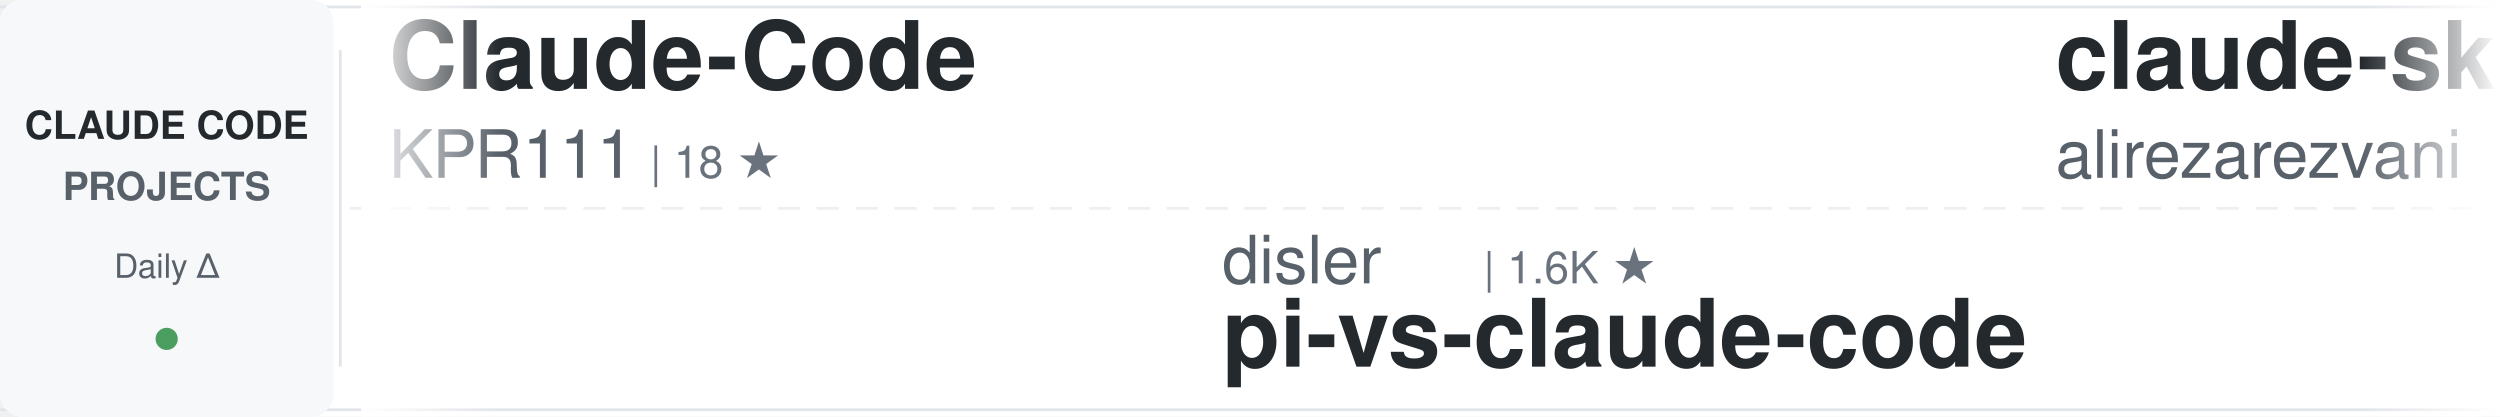
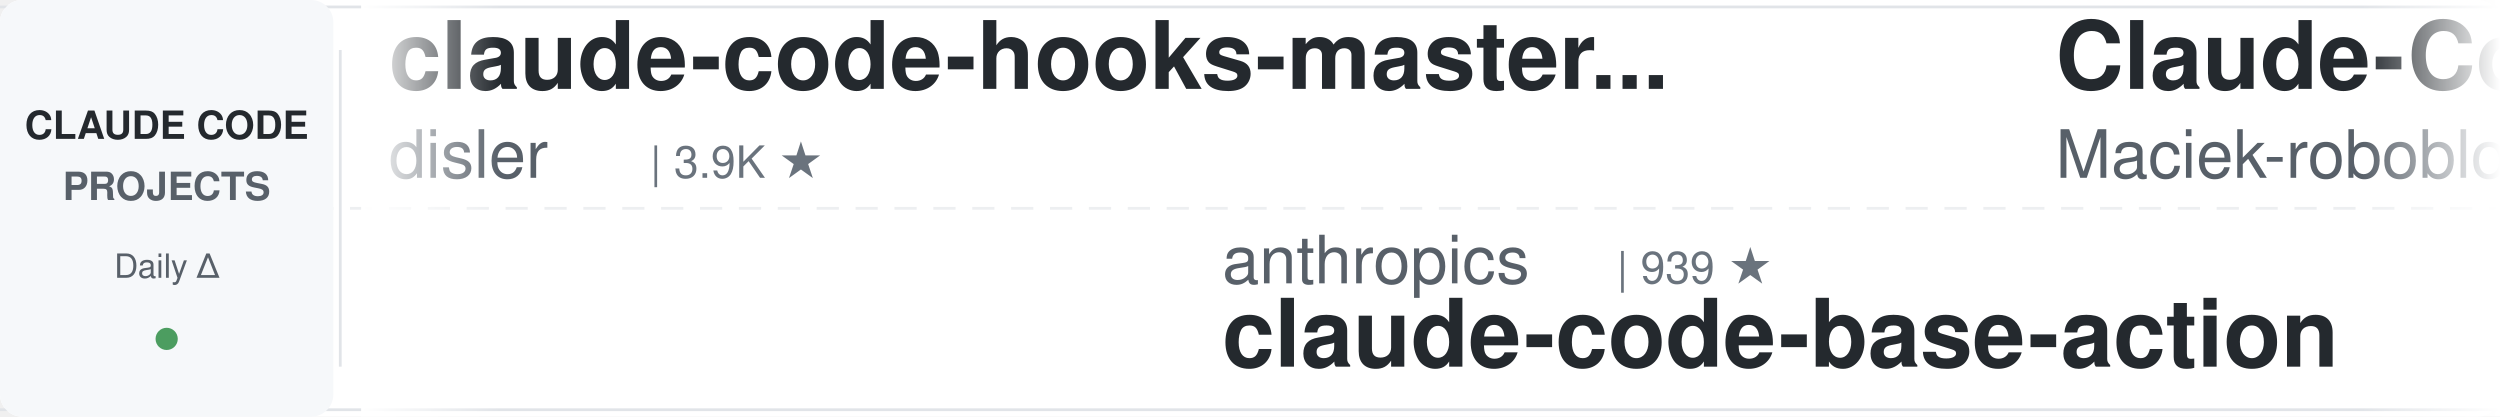
<svg xmlns="http://www.w3.org/2000/svg" width="900" height="150">
  <defs>
    <linearGradient id="awesomeLeftFade" x1="0%" y1="0%" x2="100%" y2="0%">
      <stop offset="0%" style="stop-color:#ffffff;stop-opacity:1" />
      <stop offset="100%" style="stop-color:#ffffff;stop-opacity:0" />
    </linearGradient>
    <linearGradient id="awesomeRightFade" x1="0%" y1="0%" x2="100%" y2="0%">
      <stop offset="0%" style="stop-color:#ffffff;stop-opacity:0" />
      <stop offset="100%" style="stop-color:#ffffff;stop-opacity:1" />
    </linearGradient>
  </defs>
  <rect width="900" height="150" fill="#ffffff" rx="8" />
  <rect x="0" y="2" width="900" height="1" fill="#e1e4e8" />
  <rect x="0" y="147" width="900" height="1" fill="#e1e4e8" />
  <line x1="0" y1="75" x2="900" y2="75" stroke="#e1e4e8" stroke-width="1" stroke-dasharray="8 6" opacity="0.6" />
  <rect x="0" y="0" width="120" height="150" fill="#f6f8fa" rx="8" />
  <text x="60" y="50" font-family="-apple-system, BlinkMacSystemFont, 'Segoe UI', Helvetica, Arial, sans-serif" font-size="14" font-weight="600" fill="#24292e" text-anchor="middle">CLAUDE CODE</text>
  <text x="60" y="72" font-family="-apple-system, BlinkMacSystemFont, 'Segoe UI', Helvetica, Arial, sans-serif" font-size="14" font-weight="600" fill="#586069" text-anchor="middle">PROJECTS</text>
  <text x="60" y="100" font-family="-apple-system, BlinkMacSystemFont, 'Segoe UI', Helvetica, Arial, sans-serif" font-size="12" font-weight="500" fill="#586069" text-anchor="middle">Daily Δ</text>
  <circle cx="60" cy="122" r="4" fill="#22863a" opacity="0.8" />
  <rect x="122" y="18" width="1" height="114" fill="#e1e4e8" />
  <clipPath id="awesomeTickerClip">
    <rect x="130" y="0" width="770" height="150" />
  </clipPath>
  <g clip-path="url(#awesomeTickerClip)">
    <g id="awesomeTickerItems">
      <animateTransform attributeName="transform" attributeType="XML" type="translate" from="0 0" to="-3000 0" dur="54s" repeatCount="indefinite" />
      <g transform="translate(0, 0)">
-         <text x="140" y="32" font-family="-apple-system, BlinkMacSystemFont, 'Segoe UI', Helvetica, Arial, sans-serif" font-size="34" font-weight="600" fill="#24292e">Claude-Code</text>
-         <text x="140" y="64" font-family="-apple-system, BlinkMacSystemFont, 'Segoe UI', Helvetica, Arial, sans-serif" font-size="24" font-weight="400" fill="#586069">KPR111</text>
-         <text x="234" y="64" font-family="-apple-system, BlinkMacSystemFont, 'Segoe UI', Helvetica, Arial, sans-serif" font-size="16" font-weight="500" fill="#6a737d">| 18 ★</text>
+         <text x="140" y="32" font-family="-apple-system, BlinkMacSystemFont, 'Segoe UI', Helvetica, Arial, sans-serif" font-size="34" font-weight="600" fill="#24292e">claude-code-hooks-master...</text>
+         <text x="140" y="64" font-family="-apple-system, BlinkMacSystemFont, 'Segoe UI', Helvetica, Arial, sans-serif" font-size="24" font-weight="400" fill="#586069">disler</text>
+         <text x="234" y="64" font-family="-apple-system, BlinkMacSystemFont, 'Segoe UI', Helvetica, Arial, sans-serif" font-size="16" font-weight="500" fill="#6a737d">| 3.9K ★</text>
      </g>
      <g transform="translate(300, 0)">
-         <text x="140" y="102" font-family="-apple-system, BlinkMacSystemFont, 'Segoe UI', Helvetica, Arial, sans-serif" font-size="24" font-weight="400" fill="#586069">disler</text>
-         <text x="234" y="102" font-family="-apple-system, BlinkMacSystemFont, 'Segoe UI', Helvetica, Arial, sans-serif" font-size="16" font-weight="500" fill="#6a737d">| 1.6K ★</text>
-         <text x="140" y="132" font-family="-apple-system, BlinkMacSystemFont, 'Segoe UI', Helvetica, Arial, sans-serif" font-size="34" font-weight="600" fill="#24292e">pi-vs-claude-code</text>
+         <text x="140" y="102" font-family="-apple-system, BlinkMacSystemFont, 'Segoe UI', Helvetica, Arial, sans-serif" font-size="24" font-weight="400" fill="#586069">anthropics</text>
+         <text x="282" y="102" font-family="-apple-system, BlinkMacSystemFont, 'Segoe UI', Helvetica, Arial, sans-serif" font-size="16" font-weight="500" fill="#6a737d">| 939 ★</text>
+         <text x="140" y="132" font-family="-apple-system, BlinkMacSystemFont, 'Segoe UI', Helvetica, Arial, sans-serif" font-size="34" font-weight="600" fill="#24292e">claude-code-base-action</text>
      </g>
      <g transform="translate(600, 0)">
-         <text x="140" y="32" font-family="-apple-system, BlinkMacSystemFont, 'Segoe UI', Helvetica, Arial, sans-serif" font-size="34" font-weight="600" fill="#24292e">claude-skills</text>
-         <text x="140" y="64" font-family="-apple-system, BlinkMacSystemFont, 'Segoe UI', Helvetica, Arial, sans-serif" font-size="24" font-weight="400" fill="#586069">alirezarezvani</text>
-         <text x="330" y="64" font-family="-apple-system, BlinkMacSystemFont, 'Segoe UI', Helvetica, Arial, sans-serif" font-size="16" font-weight="500" fill="#6a737d">| 24.1K ★</text>
-         <text x="416" y="64" font-family="-apple-system, BlinkMacSystemFont, 'Segoe UI', Helvetica, Arial, sans-serif" font-size="16" font-weight="500" fill="#22863a"> +5</text>
+         <text x="140" y="32" font-family="-apple-system, BlinkMacSystemFont, 'Segoe UI', Helvetica, Arial, sans-serif" font-size="34" font-weight="600" fill="#24292e">Claude-Code-Usage-Monito...</text>
+         <text x="140" y="64" font-family="-apple-system, BlinkMacSystemFont, 'Segoe UI', Helvetica, Arial, sans-serif" font-size="24" font-weight="400" fill="#586069">Maciek-roboblog</text>
+         <text x="342" y="64" font-family="-apple-system, BlinkMacSystemFont, 'Segoe UI', Helvetica, Arial, sans-serif" font-size="16" font-weight="500" fill="#6a737d">| 8.6K ★</text>
      </g>
      <g transform="translate(900, 0)">
-         <text x="140" y="102" font-family="-apple-system, BlinkMacSystemFont, 'Segoe UI', Helvetica, Arial, sans-serif" font-size="24" font-weight="400" fill="#586069">guanshan</text>
-         <text x="258" y="102" font-family="-apple-system, BlinkMacSystemFont, 'Segoe UI', Helvetica, Arial, sans-serif" font-size="16" font-weight="500" fill="#6a737d">| 61 ★</text>
-         <text x="140" y="132" font-family="-apple-system, BlinkMacSystemFont, 'Segoe UI', Helvetica, Arial, sans-serif" font-size="34" font-weight="600" fill="#24292e">ClaudeCode</text>
+         <text x="140" y="102" font-family="-apple-system, BlinkMacSystemFont, 'Segoe UI', Helvetica, Arial, sans-serif" font-size="24" font-weight="400" fill="#586069">multica-ai</text>
+         <text x="282" y="102" font-family="-apple-system, BlinkMacSystemFont, 'Segoe UI', Helvetica, Arial, sans-serif" font-size="16" font-weight="500" fill="#6a737d">| 200.7K ★</text>
+         <text x="377" y="102" font-family="-apple-system, BlinkMacSystemFont, 'Segoe UI', Helvetica, Arial, sans-serif" font-size="16" font-weight="500" fill="#22863a"> +21</text>
+         <text x="140" y="132" font-family="-apple-system, BlinkMacSystemFont, 'Segoe UI', Helvetica, Arial, sans-serif" font-size="34" font-weight="600" fill="#24292e">andrej-karpathy-skills</text>
      </g>
      <g transform="translate(1200, 0)">
-         <text x="140" y="32" font-family="-apple-system, BlinkMacSystemFont, 'Segoe UI', Helvetica, Arial, sans-serif" font-size="34" font-weight="600" fill="#24292e">claude-code-security-rev...</text>
-         <text x="140" y="64" font-family="-apple-system, BlinkMacSystemFont, 'Segoe UI', Helvetica, Arial, sans-serif" font-size="24" font-weight="400" fill="#586069">anthropics</text>
-         <text x="282" y="64" font-family="-apple-system, BlinkMacSystemFont, 'Segoe UI', Helvetica, Arial, sans-serif" font-size="16" font-weight="500" fill="#6a737d">| 5.8K ★</text>
+         <text x="140" y="32" font-family="-apple-system, BlinkMacSystemFont, 'Segoe UI', Helvetica, Arial, sans-serif" font-size="34" font-weight="600" fill="#24292e">claude-code-from-scratch</text>
+         <text x="140" y="64" font-family="-apple-system, BlinkMacSystemFont, 'Segoe UI', Helvetica, Arial, sans-serif" font-size="24" font-weight="400" fill="#586069">Windy3f3f3f3f</text>
+         <text x="318" y="64" font-family="-apple-system, BlinkMacSystemFont, 'Segoe UI', Helvetica, Arial, sans-serif" font-size="16" font-weight="500" fill="#6a737d">| 2.5K ★</text>
      </g>
      <g transform="translate(1500, 0)">
-         <text x="140" y="102" font-family="-apple-system, BlinkMacSystemFont, 'Segoe UI', Helvetica, Arial, sans-serif" font-size="24" font-weight="400" fill="#586069">wanshuiyin</text>
-         <text x="282" y="102" font-family="-apple-system, BlinkMacSystemFont, 'Segoe UI', Helvetica, Arial, sans-serif" font-size="16" font-weight="500" fill="#6a737d">| 14.4K ★</text>
-         <text x="368" y="102" font-family="-apple-system, BlinkMacSystemFont, 'Segoe UI', Helvetica, Arial, sans-serif" font-size="16" font-weight="500" fill="#22863a"> +2</text>
-         <text x="140" y="132" font-family="-apple-system, BlinkMacSystemFont, 'Segoe UI', Helvetica, Arial, sans-serif" font-size="34" font-weight="600" fill="#24292e">Auto-claude-code-researc...</text>
+         <text x="140" y="102" font-family="-apple-system, BlinkMacSystemFont, 'Segoe UI', Helvetica, Arial, sans-serif" font-size="24" font-weight="400" fill="#586069">centminmod</text>
+         <text x="282" y="102" font-family="-apple-system, BlinkMacSystemFont, 'Segoe UI', Helvetica, Arial, sans-serif" font-size="16" font-weight="500" fill="#6a737d">| 2.6K ★</text>
+         <text x="359" y="102" font-family="-apple-system, BlinkMacSystemFont, 'Segoe UI', Helvetica, Arial, sans-serif" font-size="16" font-weight="500" fill="#22863a"> +2</text>
+         <text x="140" y="132" font-family="-apple-system, BlinkMacSystemFont, 'Segoe UI', Helvetica, Arial, sans-serif" font-size="34" font-weight="600" fill="#24292e">my-claude-code-setup</text>
      </g>
      <g transform="translate(1800, 0)">
-         <text x="140" y="32" font-family="-apple-system, BlinkMacSystemFont, 'Segoe UI', Helvetica, Arial, sans-serif" font-size="34" font-weight="600" fill="#24292e">claude-code-proxy</text>
-         <text x="140" y="64" font-family="-apple-system, BlinkMacSystemFont, 'Segoe UI', Helvetica, Arial, sans-serif" font-size="24" font-weight="400" fill="#586069">1rgs</text>
-         <text x="210" y="64" font-family="-apple-system, BlinkMacSystemFont, 'Segoe UI', Helvetica, Arial, sans-serif" font-size="16" font-weight="500" fill="#6a737d">| 3.7K ★</text>
+         <text x="140" y="32" font-family="-apple-system, BlinkMacSystemFont, 'Segoe UI', Helvetica, Arial, sans-serif" font-size="34" font-weight="600" fill="#24292e">claude-code-cli</text>
+         <text x="140" y="64" font-family="-apple-system, BlinkMacSystemFont, 'Segoe UI', Helvetica, Arial, sans-serif" font-size="24" font-weight="400" fill="#586069">huangserva</text>
+         <text x="282" y="64" font-family="-apple-system, BlinkMacSystemFont, 'Segoe UI', Helvetica, Arial, sans-serif" font-size="16" font-weight="500" fill="#6a737d">| 622 ★</text>
      </g>
      <g transform="translate(2100, 0)">
+         <text x="140" y="102" font-family="-apple-system, BlinkMacSystemFont, 'Segoe UI', Helvetica, Arial, sans-serif" font-size="24" font-weight="400" fill="#586069">LING71671</text>
+         <text x="270" y="102" font-family="-apple-system, BlinkMacSystemFont, 'Segoe UI', Helvetica, Arial, sans-serif" font-size="16" font-weight="500" fill="#6a737d">| 934 ★</text>
+         <text x="140" y="132" font-family="-apple-system, BlinkMacSystemFont, 'Segoe UI', Helvetica, Arial, sans-serif" font-size="34" font-weight="600" fill="#24292e">Open-ClaudeCode</text>
+       </g>
+       <g transform="translate(2400, 0)">
+         <text x="140" y="32" font-family="-apple-system, BlinkMacSystemFont, 'Segoe UI', Helvetica, Arial, sans-serif" font-size="34" font-weight="600" fill="#24292e">claude-code-prompts</text>
+         <text x="140" y="64" font-family="-apple-system, BlinkMacSystemFont, 'Segoe UI', Helvetica, Arial, sans-serif" font-size="24" font-weight="400" fill="#586069">repowise-dev</text>
+         <text x="306" y="64" font-family="-apple-system, BlinkMacSystemFont, 'Segoe UI', Helvetica, Arial, sans-serif" font-size="16" font-weight="500" fill="#6a737d">| 1.2K ★</text>
+       </g>
+       <g transform="translate(2700, 0)">
+         <text x="140" y="102" font-family="-apple-system, BlinkMacSystemFont, 'Segoe UI', Helvetica, Arial, sans-serif" font-size="24" font-weight="400" fill="#586069">pengchengneo</text>
+         <text x="306" y="102" font-family="-apple-system, BlinkMacSystemFont, 'Segoe UI', Helvetica, Arial, sans-serif" font-size="16" font-weight="500" fill="#6a737d">| 1.7K ★</text>
+         <text x="140" y="132" font-family="-apple-system, BlinkMacSystemFont, 'Segoe UI', Helvetica, Arial, sans-serif" font-size="34" font-weight="600" fill="#24292e">Claude-Code</text>
+       </g>
+       <g transform="translate(3000, 0)">
+         <text x="140" y="32" font-family="-apple-system, BlinkMacSystemFont, 'Segoe UI', Helvetica, Arial, sans-serif" font-size="34" font-weight="600" fill="#24292e">claude-code-hooks-master...</text>
+         <text x="140" y="64" font-family="-apple-system, BlinkMacSystemFont, 'Segoe UI', Helvetica, Arial, sans-serif" font-size="24" font-weight="400" fill="#586069">disler</text>
+         <text x="234" y="64" font-family="-apple-system, BlinkMacSystemFont, 'Segoe UI', Helvetica, Arial, sans-serif" font-size="16" font-weight="500" fill="#6a737d">| 3.9K ★</text>
+       </g>
+       <g transform="translate(3300, 0)">
+         <text x="140" y="102" font-family="-apple-system, BlinkMacSystemFont, 'Segoe UI', Helvetica, Arial, sans-serif" font-size="24" font-weight="400" fill="#586069">anthropics</text>
+         <text x="282" y="102" font-family="-apple-system, BlinkMacSystemFont, 'Segoe UI', Helvetica, Arial, sans-serif" font-size="16" font-weight="500" fill="#6a737d">| 939 ★</text>
+         <text x="140" y="132" font-family="-apple-system, BlinkMacSystemFont, 'Segoe UI', Helvetica, Arial, sans-serif" font-size="34" font-weight="600" fill="#24292e">claude-code-base-action</text>
+       </g>
+       <g transform="translate(3600, 0)">
+         <text x="140" y="32" font-family="-apple-system, BlinkMacSystemFont, 'Segoe UI', Helvetica, Arial, sans-serif" font-size="34" font-weight="600" fill="#24292e">Claude-Code-Usage-Monito...</text>
+         <text x="140" y="64" font-family="-apple-system, BlinkMacSystemFont, 'Segoe UI', Helvetica, Arial, sans-serif" font-size="24" font-weight="400" fill="#586069">Maciek-roboblog</text>
+         <text x="342" y="64" font-family="-apple-system, BlinkMacSystemFont, 'Segoe UI', Helvetica, Arial, sans-serif" font-size="16" font-weight="500" fill="#6a737d">| 8.6K ★</text>
+       </g>
+       <g transform="translate(3900, 0)">
        <text x="140" y="102" font-family="-apple-system, BlinkMacSystemFont, 'Segoe UI', Helvetica, Arial, sans-serif" font-size="24" font-weight="400" fill="#586069">multica-ai</text>
        <text x="282" y="102" font-family="-apple-system, BlinkMacSystemFont, 'Segoe UI', Helvetica, Arial, sans-serif" font-size="16" font-weight="500" fill="#6a737d">| 200.7K ★</text>
-         <text x="377" y="102" font-family="-apple-system, BlinkMacSystemFont, 'Segoe UI', Helvetica, Arial, sans-serif" font-size="16" font-weight="500" fill="#22863a"> +7</text>
+         <text x="377" y="102" font-family="-apple-system, BlinkMacSystemFont, 'Segoe UI', Helvetica, Arial, sans-serif" font-size="16" font-weight="500" fill="#22863a"> +21</text>
        <text x="140" y="132" font-family="-apple-system, BlinkMacSystemFont, 'Segoe UI', Helvetica, Arial, sans-serif" font-size="34" font-weight="600" fill="#24292e">andrej-karpathy-skills</text>
-       </g>
-       <g transform="translate(2400, 0)">
-         <text x="140" y="32" font-family="-apple-system, BlinkMacSystemFont, 'Segoe UI', Helvetica, Arial, sans-serif" font-size="34" font-weight="600" fill="#24292e">Dive-into-Claude-Code</text>
-         <text x="140" y="64" font-family="-apple-system, BlinkMacSystemFont, 'Segoe UI', Helvetica, Arial, sans-serif" font-size="24" font-weight="400" fill="#586069">VILA-Lab</text>
-         <text x="258" y="64" font-family="-apple-system, BlinkMacSystemFont, 'Segoe UI', Helvetica, Arial, sans-serif" font-size="16" font-weight="500" fill="#6a737d">| 2.0K ★</text>
-       </g>
-       <g transform="translate(2700, 0)">
-         <text x="140" y="102" font-family="-apple-system, BlinkMacSystemFont, 'Segoe UI', Helvetica, Arial, sans-serif" font-size="24" font-weight="400" fill="#586069">anthropics</text>
-         <text x="282" y="102" font-family="-apple-system, BlinkMacSystemFont, 'Segoe UI', Helvetica, Arial, sans-serif" font-size="16" font-weight="500" fill="#6a737d">| 8.6K ★</text>
-         <text x="359" y="102" font-family="-apple-system, BlinkMacSystemFont, 'Segoe UI', Helvetica, Arial, sans-serif" font-size="16" font-weight="500" fill="#22863a"> +1</text>
-         <text x="140" y="132" font-family="-apple-system, BlinkMacSystemFont, 'Segoe UI', Helvetica, Arial, sans-serif" font-size="34" font-weight="600" fill="#24292e">claude-code-action</text>
-       </g>
-       <g transform="translate(3000, 0)">
-         <text x="140" y="32" font-family="-apple-system, BlinkMacSystemFont, 'Segoe UI', Helvetica, Arial, sans-serif" font-size="34" font-weight="600" fill="#24292e">Claude-Code</text>
-         <text x="140" y="64" font-family="-apple-system, BlinkMacSystemFont, 'Segoe UI', Helvetica, Arial, sans-serif" font-size="24" font-weight="400" fill="#586069">KPR111</text>
-         <text x="234" y="64" font-family="-apple-system, BlinkMacSystemFont, 'Segoe UI', Helvetica, Arial, sans-serif" font-size="16" font-weight="500" fill="#6a737d">| 18 ★</text>
-       </g>
-       <g transform="translate(3300, 0)">
-         <text x="140" y="102" font-family="-apple-system, BlinkMacSystemFont, 'Segoe UI', Helvetica, Arial, sans-serif" font-size="24" font-weight="400" fill="#586069">disler</text>
-         <text x="234" y="102" font-family="-apple-system, BlinkMacSystemFont, 'Segoe UI', Helvetica, Arial, sans-serif" font-size="16" font-weight="500" fill="#6a737d">| 1.6K ★</text>
-         <text x="140" y="132" font-family="-apple-system, BlinkMacSystemFont, 'Segoe UI', Helvetica, Arial, sans-serif" font-size="34" font-weight="600" fill="#24292e">pi-vs-claude-code</text>
-       </g>
-       <g transform="translate(3600, 0)">
-         <text x="140" y="32" font-family="-apple-system, BlinkMacSystemFont, 'Segoe UI', Helvetica, Arial, sans-serif" font-size="34" font-weight="600" fill="#24292e">claude-skills</text>
-         <text x="140" y="64" font-family="-apple-system, BlinkMacSystemFont, 'Segoe UI', Helvetica, Arial, sans-serif" font-size="24" font-weight="400" fill="#586069">alirezarezvani</text>
-         <text x="330" y="64" font-family="-apple-system, BlinkMacSystemFont, 'Segoe UI', Helvetica, Arial, sans-serif" font-size="16" font-weight="500" fill="#6a737d">| 24.1K ★</text>
-         <text x="416" y="64" font-family="-apple-system, BlinkMacSystemFont, 'Segoe UI', Helvetica, Arial, sans-serif" font-size="16" font-weight="500" fill="#22863a"> +5</text>
-       </g>
-       <g transform="translate(3900, 0)">
-         <text x="140" y="102" font-family="-apple-system, BlinkMacSystemFont, 'Segoe UI', Helvetica, Arial, sans-serif" font-size="24" font-weight="400" fill="#586069">guanshan</text>
-         <text x="258" y="102" font-family="-apple-system, BlinkMacSystemFont, 'Segoe UI', Helvetica, Arial, sans-serif" font-size="16" font-weight="500" fill="#6a737d">| 61 ★</text>
-         <text x="140" y="132" font-family="-apple-system, BlinkMacSystemFont, 'Segoe UI', Helvetica, Arial, sans-serif" font-size="34" font-weight="600" fill="#24292e">ClaudeCode</text>
      </g>
    </g>
  </g>
  <rect x="130" y="0" width="50" height="150" fill="url(#awesomeLeftFade)" />
  <rect x="850" y="0" width="50" height="150" fill="url(#awesomeRightFade)" />
</svg>
